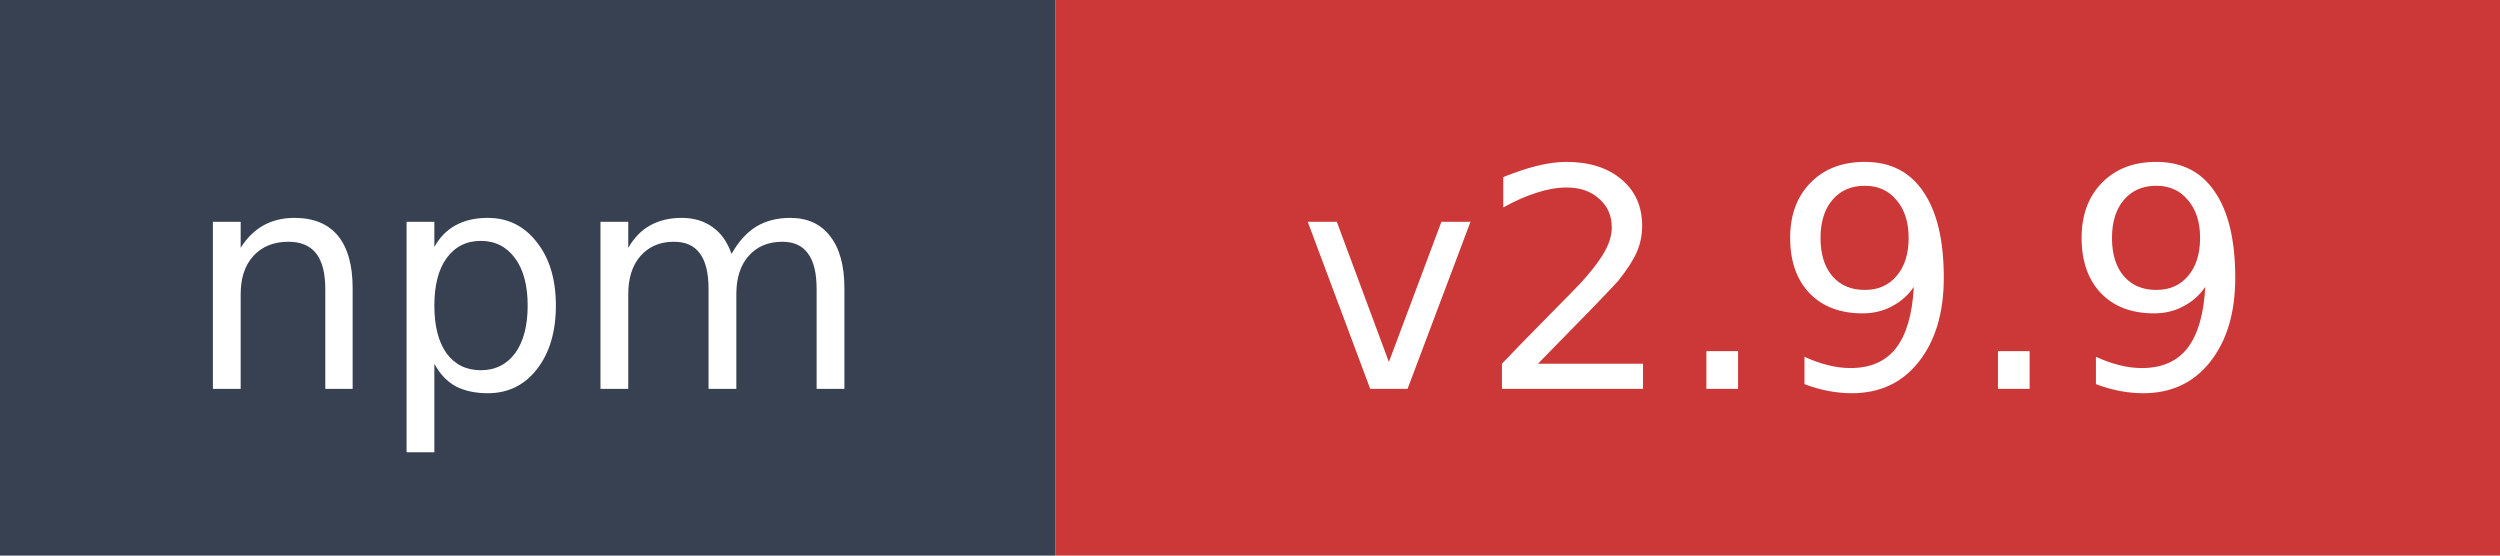
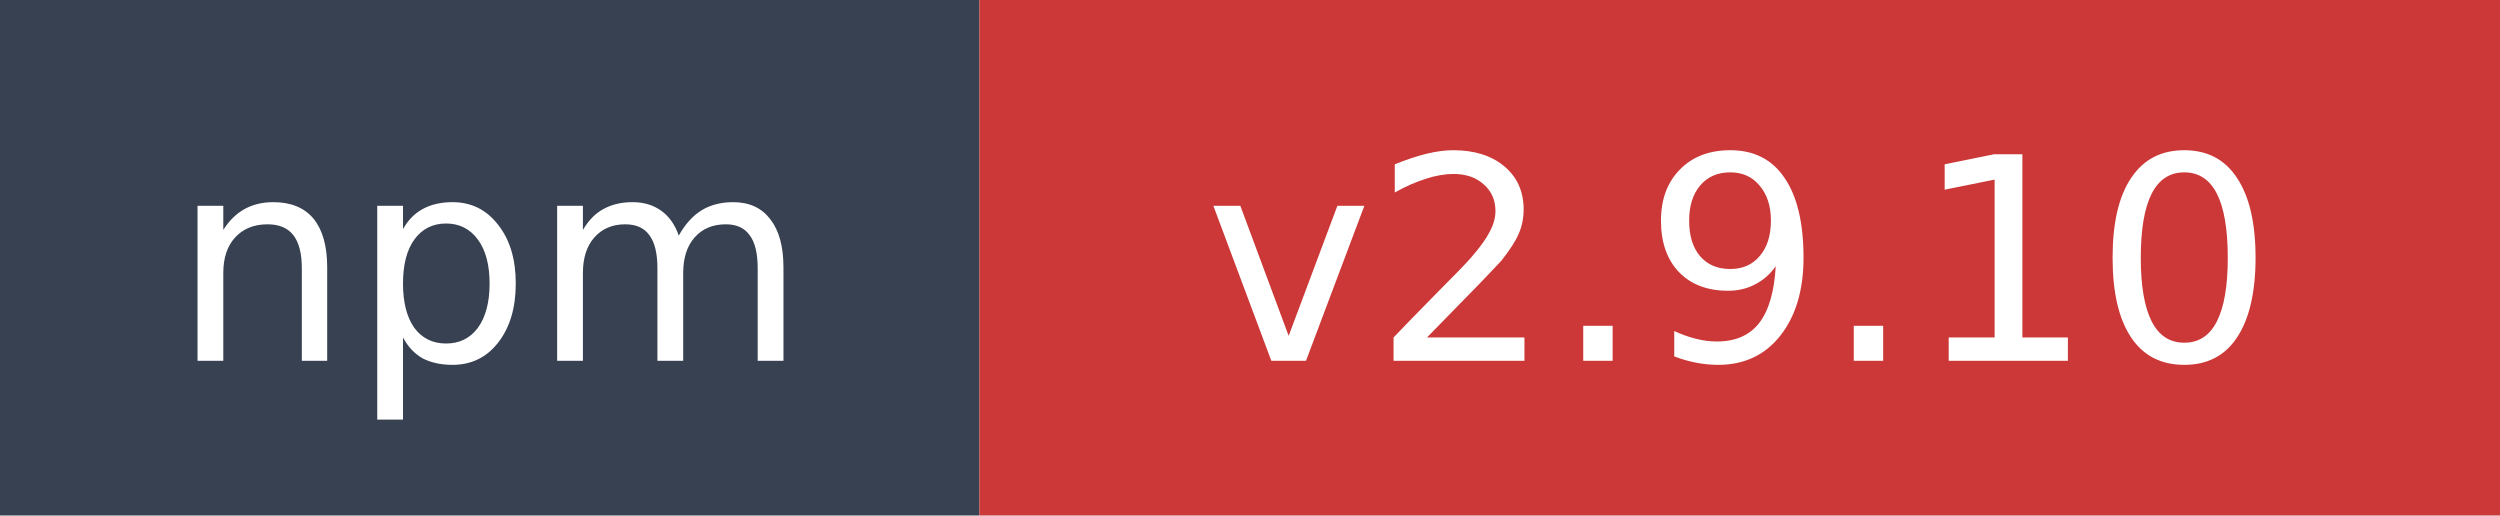
- <svg xmlns="http://www.w3.org/2000/svg" width="90" height="20" role="img" aria-label="npm: v2.9.9">
+ <svg xmlns="http://www.w3.org/2000/svg" width="97" height="20" role="img" aria-label="npm: v2.9.10">
  <rect width="38" height="20" fill="#374151" />
-   <rect x="38" width="52" height="20" fill="#cb3837" />
+   <rect x="38" width="59" height="20" fill="#cb3837" />
  <text x="19" y="14" fill="#ffffff" font-family="Verdana,Geneva,DejaVu Sans,sans-serif" font-size="11" text-anchor="middle">npm</text>
-   <text x="64" y="14" fill="#ffffff" font-family="Verdana,Geneva,DejaVu Sans,sans-serif" font-size="11" text-anchor="middle">v2.9.9</text>
+   <text x="67.5" y="14" fill="#ffffff" font-family="Verdana,Geneva,DejaVu Sans,sans-serif" font-size="11" text-anchor="middle">v2.9.10</text>
</svg>
